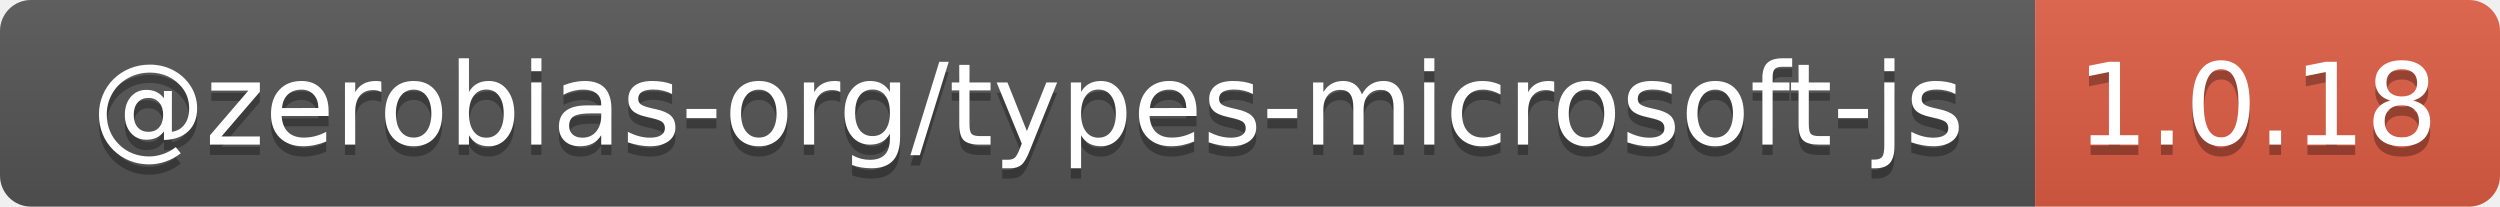
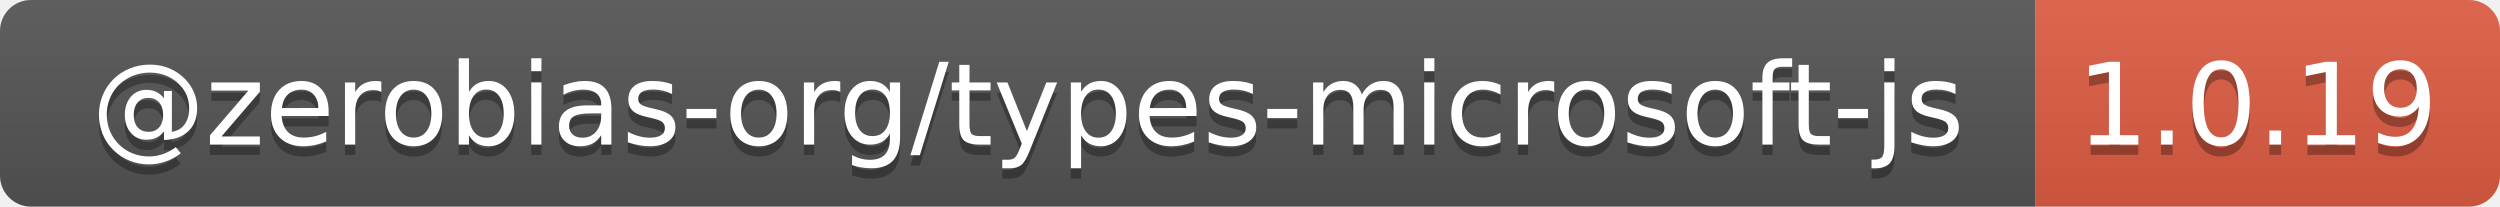
- <svg xmlns="http://www.w3.org/2000/svg" width="242" height="20" role="img" aria-label="@zerobias-org/types-microsoft-js: 1.0.18">
+ <svg xmlns="http://www.w3.org/2000/svg" width="242" height="20" role="img" aria-label="@zerobias-org/types-microsoft-js: 1.0.19">
  <linearGradient id="s" x2="0" y2="100%">
    <stop offset="0" stop-color="#bbb" stop-opacity=".1" />
    <stop offset="1" stop-opacity=".1" />
  </linearGradient>
  <clipPath id="r">
    <rect width="242" height="20" rx="3" fill="#fff" />
  </clipPath>
  <g clip-path="url(#r)">
    <rect width="197" height="20" fill="#555" />
    <rect x="197" width="45" height="20" fill="#e05d44" />
    <rect width="242" height="20" fill="url(#s)" />
  </g>
  <g fill="#fff" text-anchor="middle" font-family="Verdana,Geneva,DejaVu Sans,sans-serif" text-rendering="geometricPrecision" font-size="110">
    <text aria-hidden="true" x="995" y="150" fill="#010101" fill-opacity=".3" transform="scale(.1)" textLength="1870">@zerobias-org/types-microsoft-js</text>
    <text x="995" y="140" transform="scale(.1)" fill="#fff" textLength="1870">@zerobias-org/types-microsoft-js</text>
-     <text aria-hidden="true" x="2185" y="150" fill="#010101" fill-opacity=".3" transform="scale(.1)" textLength="350">1.0.18</text>
-     <text x="2185" y="140" transform="scale(.1)" fill="#fff" textLength="350">1.0.18</text>
+     <text aria-hidden="true" x="2185" y="150" fill="#010101" fill-opacity=".3" transform="scale(.1)" textLength="350">1.0.19</text>
+     <text x="2185" y="140" transform="scale(.1)" fill="#fff" textLength="350">1.0.19</text>
  </g>
</svg>
